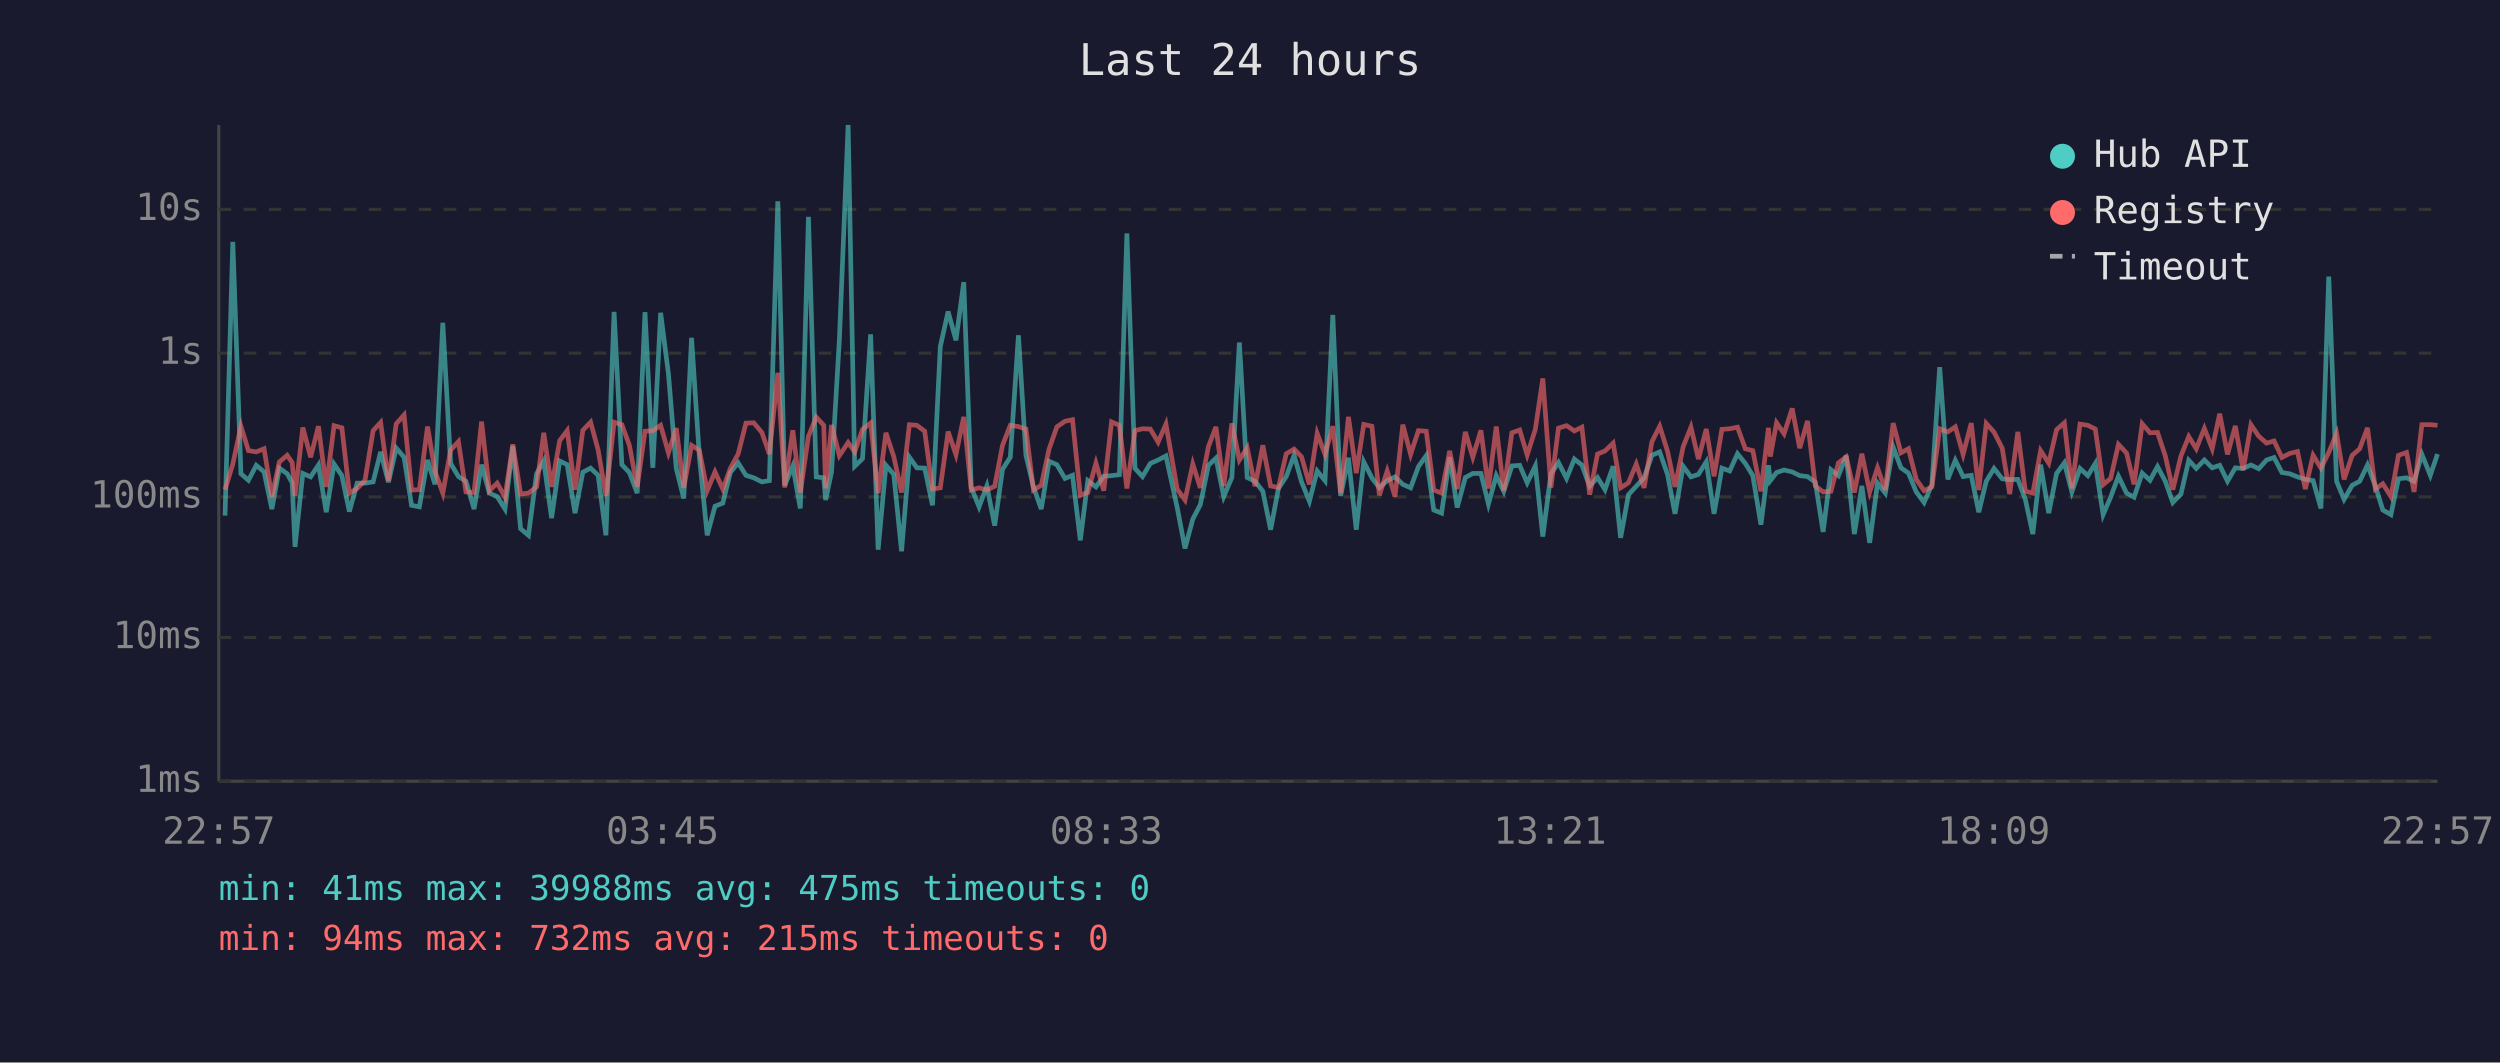
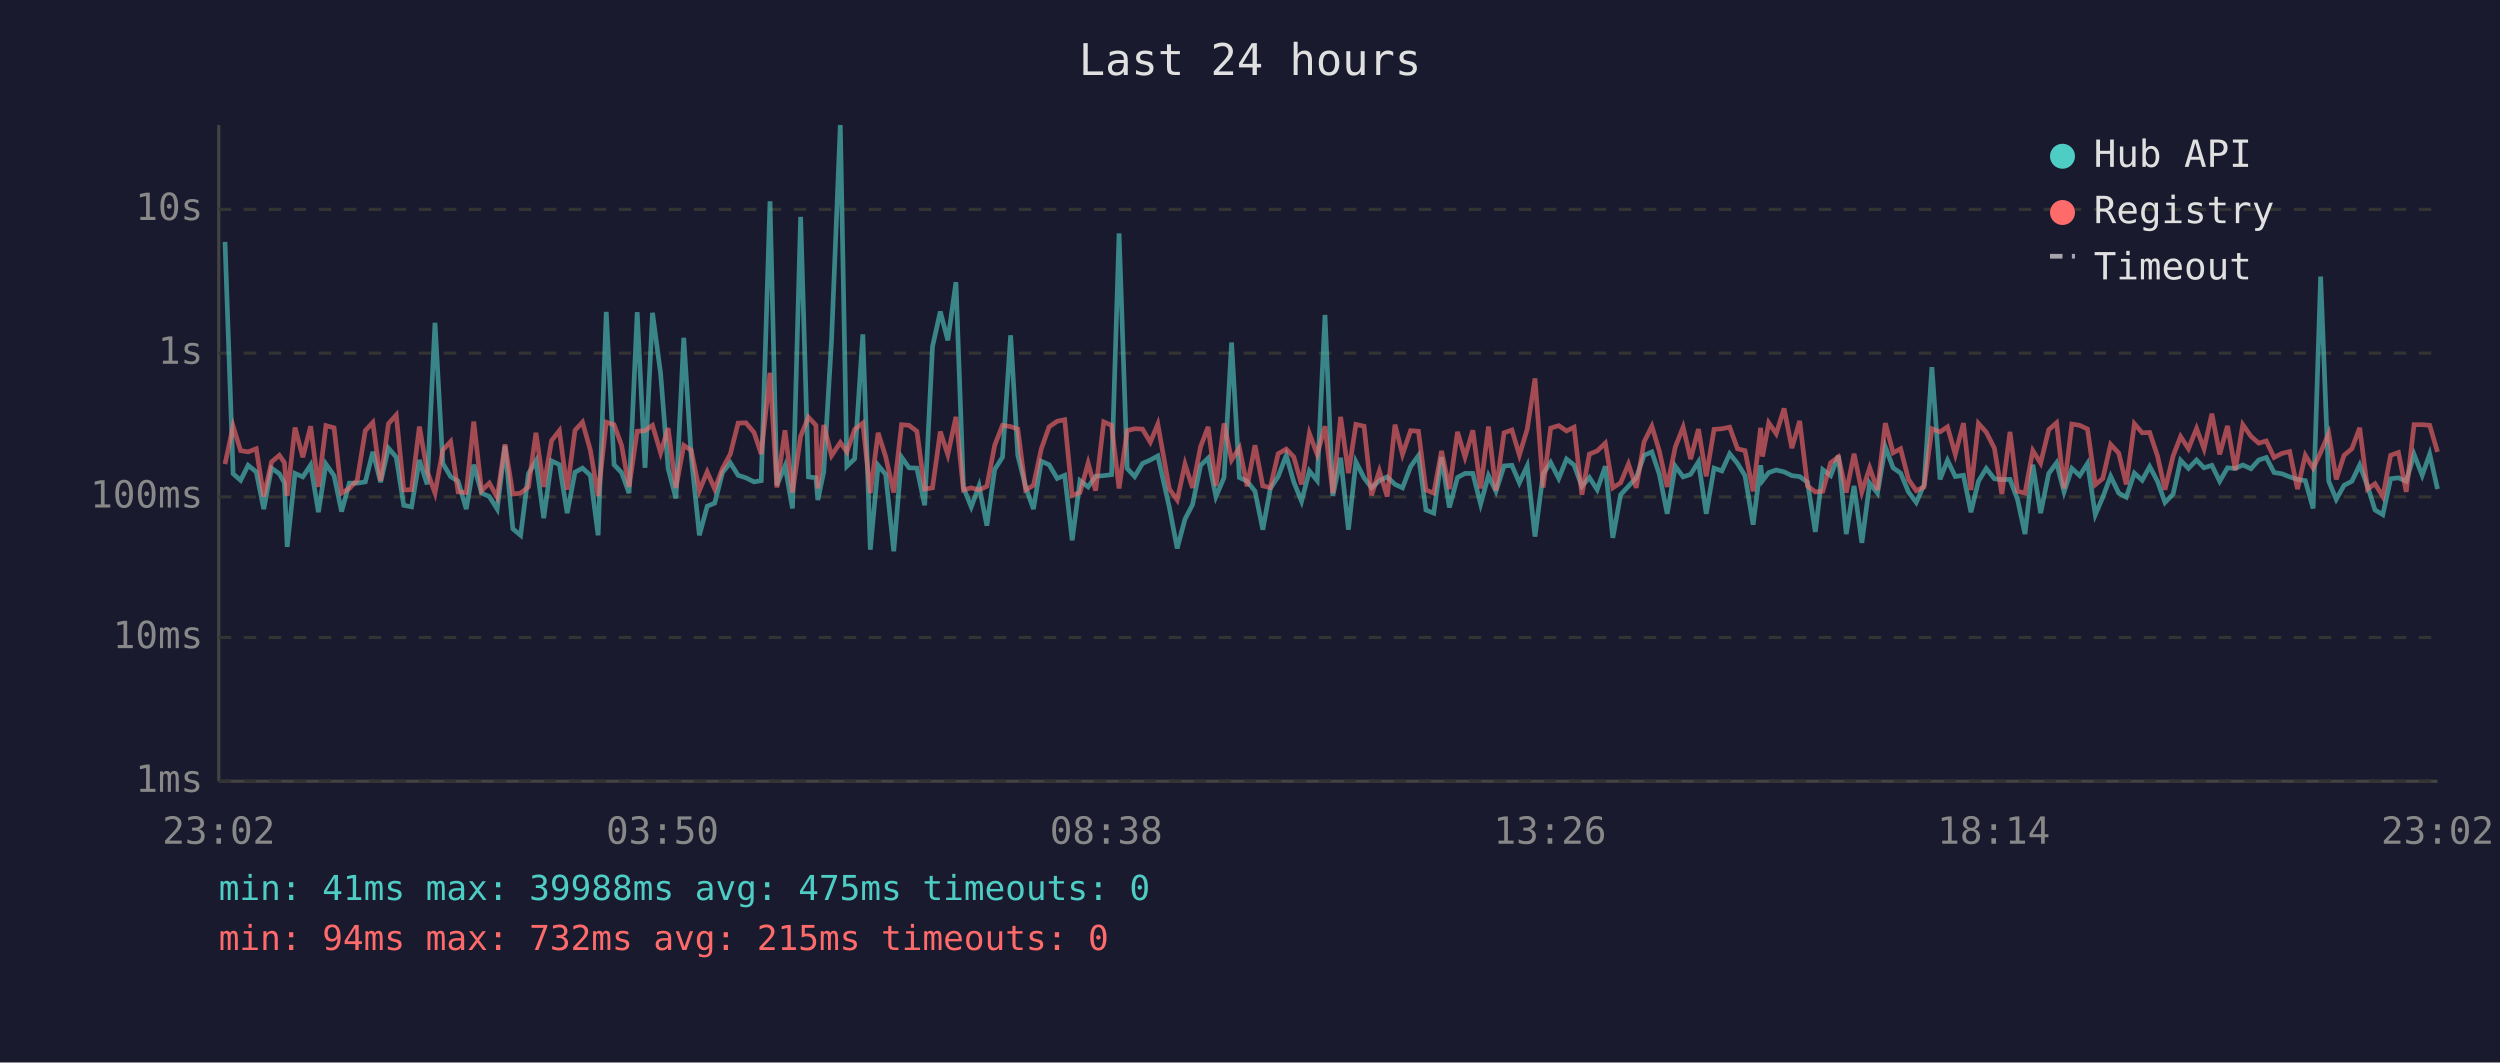
<svg xmlns="http://www.w3.org/2000/svg" viewBox="0 0 800 340" font-family="monospace" font-size="12">
  <rect width="800" height="340" fill="#1a1a2e" />
  <text x="400" y="24" fill="#e0e0e0" font-size="14" text-anchor="middle">Last 24 hours</text>
  <line x1="70" y1="40" x2="70" y2="250" stroke="#444" stroke-width="1" />
  <line x1="70" y1="250" x2="780" y2="250" stroke="#444" stroke-width="1" />
  <line x1="70" y1="250" x2="780" y2="250" stroke="#333" stroke-width="1" stroke-dasharray="4" />
  <text x="65" y="250" fill="#888" text-anchor="end" dominant-baseline="middle">1ms</text>
  <line x1="70" y1="204" x2="780" y2="204" stroke="#333" stroke-width="1" stroke-dasharray="4" />
  <text x="65" y="204" fill="#888" text-anchor="end" dominant-baseline="middle">10ms</text>
  <line x1="70" y1="159" x2="780" y2="159" stroke="#333" stroke-width="1" stroke-dasharray="4" />
  <text x="65" y="159" fill="#888" text-anchor="end" dominant-baseline="middle">100ms</text>
  <line x1="70" y1="113" x2="780" y2="113" stroke="#333" stroke-width="1" stroke-dasharray="4" />
  <text x="65" y="113" fill="#888" text-anchor="end" dominant-baseline="middle">1s</text>
  <line x1="70" y1="67" x2="780" y2="67" stroke="#333" stroke-width="1" stroke-dasharray="4" />
  <text x="65" y="67" fill="#888" text-anchor="end" dominant-baseline="middle">10s</text>
-   <text x="70" y="270" fill="#888" text-anchor="middle">22:57</text>
-   <text x="212" y="270" fill="#888" text-anchor="middle">03:45</text>
-   <text x="354" y="270" fill="#888" text-anchor="middle">08:33</text>
-   <text x="496" y="270" fill="#888" text-anchor="middle">13:21</text>
-   <text x="638" y="270" fill="#888" text-anchor="middle">18:09</text>
-   <text x="780" y="270" fill="#888" text-anchor="middle">22:57</text>
-   <polyline points="72.0,165.0 74.5,77.4 77.1,151.6 79.5,153.7 82.0,148.9 84.5,151.0 87.0,162.9 89.4,149.8 91.9,151.6 93.5,154.5 94.4,175.0 96.9,151.5 99.4,152.6 101.9,148.8 104.4,163.9 106.9,148.5 109.4,152.2 111.8,163.7 114.3,154.6 116.8,154.6 119.4,154.2 121.8,144.6 124.3,154.3 126.8,143.4 129.3,146.3 131.7,161.7 134.2,162.2 136.8,147.2 139.2,155.0 141.7,103.3 144.2,148.3 146.7,152.5 149.1,154.0 151.7,162.9 154.1,148.7 156.6,157.8 159.1,158.9 161.6,162.9 164.1,142.7 166.6,169.2 169.1,171.3 171.7,151.6 174.0,147.5 176.5,165.8 179.1,147.5 181.5,148.7 184.0,164.2 186.5,151.1 189.0,149.8 191.4,152.1 193.9,171.3 196.5,99.8 199.0,148.7 201.4,151.2 203.9,157.8 206.4,99.9 208.9,149.7 211.4,100.1 213.9,119.6 216.4,149.9 218.8,159.5 221.3,108.1 223.8,146.2 226.3,171.3 228.8,162.0 231.3,161.0 233.7,151.2 236.2,148.1 238.7,152.1 241.2,152.9 243.8,154.2 246.2,153.8 248.9,64.4 251.1,155.3 253.7,149.1 256.1,162.7 258.7,69.4 261.2,152.6 263.6,152.9 264.2,160.0 266.1,151.0 268.6,108.7 271.4,40.0 273.5,149.2 276.0,146.8 278.6,107.0 281.0,175.9 283.5,148.9 286.0,151.8 288.5,176.4 291.0,146.3 293.4,149.7 295.9,149.8 298.4,161.7 300.9,110.9 303.4,99.7 305.9,108.9 308.4,90.3 310.8,156.0 313.3,162.2 315.8,155.5 318.3,168.2 320.8,150.2 323.3,146.3 325.9,107.3 328.3,145.7 330.7,155.8 333.2,162.9 335.7,147.6 338.2,148.7 340.8,153.1 343.2,152.1 345.7,172.9 348.1,153.8 350.7,155.8 353.2,152.4 355.7,152.2 358.2,151.9 360.6,74.7 363.2,149.9 365.6,152.5 368.1,148.3 370.6,147.2 373.1,145.9 376.7,162.4 379.2,175.5 381.7,166.1 384.1,161.5 386.7,148.9 389.1,146.6 391.6,158.9 394.2,152.8 396.6,109.6 399.1,152.8 401.6,154.0 404.1,157.2 406.6,169.5 409.1,156.3 411.6,152.5 414.1,145.7 416.5,154.2 419.0,160.4 421.5,150.7 424.0,153.8 426.5,100.8 429.0,158.7 431.5,146.5 434.0,169.5 436.4,147.8 439.0,152.9 441.4,156.1 443.9,153.8 446.4,152.6 448.9,155.0 451.4,156.1 453.9,149.3 456.4,145.8 458.8,163.2 461.3,164.2 463.9,146.3 466.3,162.4 468.9,152.8 471.3,151.5 473.9,151.5 476.3,161.3 478.8,152.2 481.2,157.2 483.8,149.1 486.3,148.9 488.7,154.5 491.3,149.1 493.7,171.7 496.3,151.6 498.7,148.0 501.3,153.1 503.8,146.9 506.2,148.8 508.7,155.6 511.2,152.8 513.6,156.7 516.2,149.2 518.6,172.1 521.1,158.3 523.6,155.6 526.1,152.9 528.6,145.7 531.1,144.6 533.6,151.8 536.0,164.4 538.6,149.2 541.1,152.6 543.5,151.8 546.0,147.8 548.5,164.4 551.0,149.8 553.5,150.7 556.0,145.2 558.5,148.3 560.9,152.2 563.5,167.9 565.9,148.9 566.5,153.8 568.5,151.2 570.9,150.4 573.5,151.0 575.9,152.2 578.4,152.5 580.9,154.3 583.4,170.2 585.9,150.3 588.3,152.2 590.8,145.8 593.4,170.9 595.8,155.5 598.3,173.7 600.8,154.6 603.3,157.8 605.8,143.0 608.3,149.7 610.7,151.4 613.2,157.4 615.7,160.8 618.2,155.1 620.7,117.5 623.3,153.4 625.7,147.3 628.2,152.5 630.8,152.1 633.2,163.9 635.6,154.0 638.1,149.9 640.7,153.2 643.1,153.5 645.7,153.4 648.1,159.8 650.5,170.9 653.0,148.7 655.6,164.2 658.1,151.5 660.6,148.1 663.0,157.4 665.6,149.9 668.1,152.2 670.5,148.3 673.0,164.7 675.4,159.1 677.9,152.4 680.5,157.8 682.9,159.1 685.5,151.4 688.0,153.7 690.4,149.3 692.9,154.0 695.3,160.8 697.9,158.1 700.4,147.3 702.8,149.9 705.4,147.2 707.9,149.7 710.3,148.9 712.8,154.0 715.3,149.7 717.8,149.9 720.3,148.8 722.8,150.0 725.3,147.2 727.7,146.4 730.2,151.2 732.7,151.6 735.2,152.6 737.7,153.4 740.2,153.8 742.7,162.7 745.2,88.5 747.7,154.0 750.1,159.8 752.7,155.3 755.1,154.0 757.6,148.8 760.1,155.5 762.5,163.2 765.1,164.7 767.5,153.2 770.1,152.9 772.5,154.0 775.0,145.4 777.7,152.1 780.0,145.3" fill="none" stroke="#4ecdc4" stroke-width="1.5" opacity="0.6" />
-   <polyline points="72.0,156.7 74.5,148.5 77.1,136.4 79.5,144.2 82.0,144.6 84.5,143.6 87.0,158.9 89.4,147.8 91.9,145.7 93.5,148.0 94.4,158.7 96.9,136.8 99.4,146.3 101.9,136.4 104.4,155.8 106.9,136.2 109.4,136.9 111.8,157.8 114.3,156.3 116.8,153.7 119.4,137.8 121.8,135.2 124.3,153.8 126.8,135.6 129.3,132.8 131.7,156.8 134.2,156.7 136.8,136.5 139.2,150.8 141.7,157.8 144.2,144.0 146.7,141.3 149.1,157.4 151.7,157.6 154.1,134.9 156.6,157.0 159.1,154.6 161.6,159.1 164.1,142.2 166.6,158.1 169.1,157.8 171.7,155.8 174.0,138.5 176.5,155.8 179.1,141.0 181.5,137.8 184.0,156.7 186.5,137.7 189.0,135.1 191.4,144.0 193.9,158.7 196.5,135.1 199.0,135.9 201.4,142.5 203.9,155.8 206.4,138.0 208.9,137.8 211.4,136.1 213.9,144.9 216.4,137.0 218.8,156.1 221.3,142.5 223.8,144.1 226.3,157.0 228.8,151.0 231.3,156.5 233.7,149.9 236.2,145.3 238.7,135.4 241.2,135.3 243.8,138.4 246.2,145.3 248.9,119.3 251.1,156.0 253.7,137.7 256.1,157.6 258.7,139.6 261.2,133.5 263.6,136.1 264.2,156.3 266.1,136.0 268.6,145.8 271.4,141.6 273.5,144.6 276.0,137.4 278.6,135.4 281.0,157.8 283.5,138.5 286.0,146.1 288.5,157.6 291.0,135.9 293.4,136.1 295.9,138.0 298.4,156.5 300.9,156.1 303.4,138.1 305.9,145.5 308.4,133.4 310.8,156.8 313.3,156.1 315.8,156.8 318.3,155.6 320.8,142.5 323.3,136.1 325.9,136.5 328.3,137.3 330.7,156.8 333.2,155.3 335.7,143.7 338.2,136.6 340.8,134.8 343.2,134.3 345.7,158.5 348.1,157.6 350.7,148.2 353.2,157.0 355.7,135.0 358.2,136.1 360.6,156.3 363.2,137.8 365.6,137.2 368.1,137.3 370.6,141.5 373.1,135.7 376.7,156.5 379.2,160.0 381.7,148.5 384.1,156.1 386.7,142.9 389.1,136.6 391.6,155.5 394.2,135.5 396.6,147.2 399.1,143.3 401.6,155.6 404.1,142.5 406.6,155.5 409.1,156.0 411.6,145.2 414.1,143.7 416.5,146.2 419.0,155.0 421.5,138.7 424.0,145.4 426.5,136.4 429.0,157.8 431.5,133.4 434.0,151.4 436.4,135.8 439.0,136.4 441.4,158.5 443.9,150.7 446.4,158.9 448.9,135.9 451.4,145.4 453.9,137.8 456.4,138.0 458.8,156.8 461.3,157.8 463.9,144.3 466.3,156.5 468.9,138.2 471.3,146.3 473.9,137.7 476.3,156.3 478.8,136.5 481.2,157.0 483.8,138.5 486.3,137.6 488.7,145.6 491.3,137.4 493.7,121.1 496.3,156.0 498.7,137.0 501.3,136.2 503.8,137.9 506.2,136.7 508.7,158.3 511.2,145.3 513.6,144.3 516.2,141.8 518.6,156.1 521.1,154.5 523.6,148.5 526.1,156.1 528.6,141.4 531.1,136.4 533.6,144.4 536.0,155.8 538.6,143.0 541.1,136.7 543.5,146.9 546.0,137.3 548.5,152.4 551.0,137.4 553.5,137.2 556.0,136.7 558.5,143.6 560.9,144.2 563.5,157.2 565.9,136.9 566.5,146.1 568.5,135.3 570.9,138.8 573.5,130.7 575.9,143.4 578.4,134.7 580.9,155.5 583.4,157.4 585.9,157.2 588.3,148.1 590.8,146.2 593.4,157.6 595.8,145.2 598.3,157.4 600.8,149.7 603.3,156.8 605.8,135.4 608.3,144.9 610.7,143.6 613.2,153.4 615.7,157.0 618.2,155.8 620.7,137.2 623.3,138.2 625.7,136.6 628.2,145.4 630.8,135.4 633.2,156.8 635.6,135.5 638.1,138.3 640.7,143.4 643.1,158.1 645.7,138.2 648.1,157.2 650.5,157.8 653.0,144.2 655.6,148.2 658.1,137.5 660.6,135.3 663.0,156.3 665.6,135.7 668.1,136.1 670.5,137.3 673.0,155.1 675.4,153.1 677.9,142.2 680.5,145.0 682.9,155.0 685.5,135.6 688.0,138.5 690.4,138.4 692.9,145.9 695.3,156.7 697.9,145.9 700.4,139.7 702.8,143.6 705.4,137.1 707.9,143.6 710.3,132.4 712.8,145.4 715.3,136.3 717.8,150.4 720.3,135.9 722.8,139.6 725.3,141.8 727.7,141.1 730.2,146.4 732.7,145.1 735.2,144.5 737.7,156.5 740.2,145.7 742.7,149.8 745.2,144.8 747.7,138.7 750.1,153.4 752.7,145.7 755.1,143.6 757.6,136.9 760.1,156.5 762.5,154.8 765.1,158.9 767.5,145.7 770.1,144.8 772.5,157.4 775.0,135.9 777.7,135.9 780.0,136.1" fill="none" stroke="#ff6b6b" stroke-width="1.5" opacity="0.6" />
+   <text x="70" y="270" fill="#888" text-anchor="middle">23:02</text>
+   <text x="212" y="270" fill="#888" text-anchor="middle">03:50</text>
+   <text x="354" y="270" fill="#888" text-anchor="middle">08:38</text>
+   <text x="496" y="270" fill="#888" text-anchor="middle">13:26</text>
+   <text x="638" y="270" fill="#888" text-anchor="middle">18:14</text>
+   <text x="780" y="270" fill="#888" text-anchor="middle">23:02</text>
+   <polyline points="72.0,77.4 74.6,151.6 77.0,153.7 79.4,148.9 82.0,151.0 84.4,162.9 86.9,149.8 89.4,151.6 91.0,154.5 91.9,175.0 94.4,151.5 96.9,152.6 99.4,148.8 101.9,163.9 104.3,148.5 106.9,152.2 109.3,163.7 111.8,154.6 114.3,154.6 116.9,154.2 119.3,144.6 121.8,154.3 124.3,143.4 126.8,146.3 129.2,161.7 131.7,162.2 134.2,147.2 136.7,155.0 139.2,103.3 141.7,148.3 144.2,152.5 146.6,154.0 149.2,162.9 151.6,148.7 154.1,157.8 156.6,158.9 159.1,162.9 161.6,142.7 164.1,169.2 166.6,171.3 169.1,151.6 171.5,147.5 174.0,165.8 176.5,147.5 179.0,148.7 181.5,164.2 184.0,151.1 186.4,149.8 188.9,152.1 191.4,171.3 194.0,99.8 196.5,148.7 198.9,151.2 201.3,157.8 203.9,99.9 206.4,149.7 208.8,100.1 211.4,119.6 213.8,149.9 216.3,159.5 218.8,108.1 221.2,146.2 223.8,171.3 226.3,162.0 228.7,161.0 231.2,151.2 233.7,148.1 236.2,152.1 238.7,152.9 241.3,154.2 243.6,153.8 246.4,64.4 248.6,155.3 251.2,149.1 253.6,162.7 256.2,69.4 258.7,152.6 261.1,152.9 261.7,160.0 263.6,151.0 266.1,108.7 268.9,40.0 271.0,149.2 273.5,146.8 276.1,107.0 278.5,175.9 281.0,148.9 283.4,151.8 286.0,176.4 288.5,146.3 290.9,149.7 293.4,149.8 295.9,161.7 298.4,110.9 300.9,99.7 303.3,108.9 305.9,90.3 308.3,156.0 310.8,162.2 313.3,155.5 315.8,168.2 318.3,150.2 320.8,146.3 323.4,107.3 325.7,145.7 328.2,155.8 330.7,162.9 333.2,147.6 335.7,148.7 338.3,153.1 340.7,152.1 343.1,172.9 345.6,153.8 348.2,155.8 350.6,152.4 353.2,152.2 355.7,151.9 358.1,74.7 360.7,149.9 363.1,152.5 365.6,148.3 368.1,147.2 370.5,145.9 374.2,162.4 376.7,175.5 379.2,166.1 381.6,161.5 384.2,148.9 386.6,146.6 389.1,158.9 391.7,152.8 394.1,109.6 396.6,152.8 399.1,154.0 401.6,157.2 404.1,169.5 406.5,156.3 409.0,152.5 411.6,145.7 414.0,154.2 416.5,160.4 419.0,150.7 421.5,153.8 424.0,100.8 426.5,158.7 429.0,146.5 431.5,169.5 433.9,147.8 436.5,152.9 438.9,156.1 441.4,153.8 443.9,152.6 446.4,155.0 448.8,156.1 451.4,149.3 453.9,145.8 456.3,163.2 458.8,164.2 461.3,146.3 463.8,162.4 466.4,152.8 468.8,151.5 471.3,151.5 473.8,161.3 476.3,152.2 478.7,157.2 481.3,149.1 483.8,148.9 486.2,154.5 488.7,149.1 491.2,171.7 493.8,151.6 496.2,148.0 498.8,153.1 501.3,146.9 503.7,148.8 506.2,155.6 508.6,152.8 511.1,156.7 513.7,149.2 516.1,172.1 518.6,158.3 521.1,155.6 523.6,152.9 526.1,145.7 528.6,144.6 531.0,151.8 533.5,164.4 536.1,149.2 538.6,152.6 541.0,151.8 543.5,147.8 546.0,164.4 548.5,149.8 551.0,150.7 553.5,145.2 556.0,148.3 558.4,152.2 561.0,167.9 563.4,148.9 564.0,153.8 566.0,151.2 568.4,150.4 570.9,151.0 573.4,152.2 575.9,152.5 578.4,154.3 580.9,170.2 583.3,150.3 585.8,152.2 588.3,145.8 590.8,170.9 593.3,155.5 595.8,173.7 598.3,154.6 600.8,157.8 603.3,143.0 605.8,149.7 608.2,151.4 610.7,157.4 613.2,160.8 615.7,155.1 618.2,117.5 620.8,153.4 623.2,147.3 625.7,152.5 628.3,152.1 630.7,163.9 633.1,154.0 635.6,149.9 638.2,153.2 640.6,153.5 643.2,153.4 645.6,159.8 648.0,170.9 650.5,148.7 653.0,164.2 655.6,151.5 658.1,148.1 660.5,157.4 663.0,149.9 665.5,152.2 668.0,148.3 670.5,164.7 672.9,159.1 675.4,152.4 678.0,157.8 680.4,159.1 683.0,151.4 685.5,153.7 687.9,149.3 690.4,154.0 692.8,160.8 695.4,158.1 697.8,147.3 700.3,149.9 702.9,147.2 705.3,149.7 707.8,148.9 710.3,154.0 712.8,149.7 715.3,149.9 717.7,148.8 720.3,150.0 722.8,147.2 725.2,146.4 727.7,151.2 730.2,151.6 732.7,152.6 735.2,153.4 737.7,153.8 740.2,162.7 742.6,88.5 745.2,154.0 747.6,159.8 750.1,155.3 752.6,154.0 755.1,148.8 757.6,155.5 760.0,163.2 762.5,164.7 765.0,153.2 767.5,152.9 770.0,154.0 772.5,145.4 775.1,152.1 777.5,145.3 780.0,156.5" fill="none" stroke="#4ecdc4" stroke-width="1.5" opacity="0.6" />
+   <polyline points="72.0,148.5 74.6,136.4 77.0,144.2 79.4,144.6 82.0,143.6 84.4,158.9 86.9,147.8 89.4,145.7 91.0,148.0 91.9,158.7 94.4,136.8 96.9,146.3 99.4,136.4 101.9,155.8 104.3,136.2 106.9,136.9 109.3,157.8 111.8,156.3 114.3,153.7 116.9,137.8 119.3,135.2 121.8,153.8 124.3,135.6 126.8,132.8 129.2,156.8 131.7,156.7 134.2,136.5 136.7,150.8 139.2,157.8 141.7,144.0 144.2,141.3 146.6,157.4 149.2,157.6 151.6,134.9 154.1,157.0 156.6,154.6 159.1,159.1 161.6,142.2 164.1,158.1 166.6,157.8 169.1,155.8 171.5,138.5 174.0,155.8 176.5,141.0 179.0,137.8 181.5,156.7 184.0,137.7 186.4,135.1 188.9,144.0 191.4,158.7 194.0,135.1 196.5,135.9 198.9,142.5 201.3,155.8 203.9,138.0 206.4,137.8 208.8,136.1 211.4,144.9 213.8,137.0 216.3,156.1 218.8,142.5 221.2,144.1 223.8,157.0 226.3,151.0 228.7,156.5 231.2,149.9 233.7,145.3 236.2,135.4 238.7,135.3 241.3,138.4 243.6,145.3 246.4,119.3 248.6,156.0 251.2,137.7 253.6,157.6 256.2,139.6 258.7,133.5 261.1,136.1 261.7,156.3 263.6,136.0 266.1,145.8 268.9,141.6 271.0,144.6 273.5,137.4 276.1,135.4 278.5,157.8 281.0,138.5 283.4,146.1 286.0,157.6 288.5,135.9 290.9,136.1 293.4,138.0 295.9,156.5 298.4,156.1 300.9,138.1 303.3,145.5 305.9,133.4 308.3,156.8 310.8,156.1 313.3,156.8 315.8,155.6 318.3,142.5 320.8,136.1 323.4,136.5 325.7,137.3 328.2,156.8 330.7,155.3 333.2,143.7 335.7,136.6 338.3,134.8 340.7,134.3 343.1,158.5 345.6,157.6 348.2,148.2 350.6,157.0 353.2,135.0 355.7,136.1 358.1,156.3 360.7,137.8 363.1,137.2 365.6,137.3 368.1,141.5 370.5,135.7 374.2,156.5 376.7,160.0 379.2,148.5 381.6,156.1 384.2,142.9 386.6,136.6 389.1,155.5 391.7,135.5 394.1,147.2 396.6,143.3 399.1,155.6 401.6,142.5 404.1,155.5 406.5,156.0 409.0,145.2 411.6,143.7 414.0,146.2 416.5,155.0 419.0,138.7 421.5,145.4 424.0,136.4 426.5,157.8 429.0,133.4 431.5,151.4 433.9,135.8 436.5,136.4 438.9,158.5 441.4,150.7 443.9,158.9 446.4,135.9 448.8,145.4 451.4,137.8 453.9,138.0 456.3,156.8 458.8,157.8 461.3,144.3 463.8,156.5 466.4,138.2 468.8,146.3 471.3,137.7 473.8,156.3 476.3,136.5 478.7,157.0 481.3,138.5 483.8,137.6 486.2,145.6 488.7,137.4 491.2,121.1 493.8,156.0 496.2,137.0 498.8,136.2 501.3,137.9 503.7,136.7 506.2,158.3 508.6,145.3 511.1,144.3 513.7,141.8 516.1,156.1 518.6,154.5 521.1,148.5 523.6,156.1 526.1,141.4 528.6,136.4 531.0,144.4 533.5,155.8 536.1,143.0 538.6,136.7 541.0,146.9 543.5,137.3 546.0,152.4 548.5,137.4 551.0,137.2 553.5,136.7 556.0,143.6 558.4,144.2 561.0,157.2 563.4,136.9 564.0,146.1 566.0,135.3 568.4,138.8 570.9,130.7 573.4,143.4 575.9,134.7 578.4,155.5 580.9,157.4 583.3,157.2 585.8,148.1 588.3,146.2 590.8,157.6 593.3,145.2 595.8,157.4 598.3,149.7 600.8,156.8 603.3,135.4 605.8,144.9 608.2,143.6 610.7,153.4 613.2,157.0 615.7,155.8 618.2,137.2 620.8,138.2 623.2,136.6 625.7,145.4 628.3,135.4 630.7,156.8 633.1,135.5 635.6,138.3 638.2,143.4 640.6,158.1 643.2,138.2 645.6,157.2 648.0,157.8 650.5,144.2 653.0,148.2 655.6,137.5 658.1,135.3 660.5,156.3 663.0,135.7 665.5,136.1 668.0,137.3 670.5,155.1 672.9,153.1 675.4,142.2 678.0,145.0 680.4,155.0 683.0,135.6 685.5,138.5 687.9,138.4 690.4,145.9 692.8,156.7 695.4,145.9 697.8,139.7 700.3,143.6 702.9,137.1 705.3,143.6 707.8,132.4 710.3,145.4 712.8,136.3 715.3,150.4 717.7,135.9 720.3,139.6 722.8,141.8 725.2,141.1 727.7,146.4 730.2,145.1 732.7,144.5 735.2,156.5 737.7,145.7 740.2,149.8 742.6,144.8 745.2,138.7 747.6,153.4 750.1,145.7 752.6,143.6 755.1,136.9 757.6,156.5 760.0,154.8 762.5,158.9 765.0,145.7 767.5,144.8 770.0,157.4 772.5,135.9 775.1,135.9 777.5,136.1 780.0,144.6" fill="none" stroke="#ff6b6b" stroke-width="1.5" opacity="0.6" />
  <circle cx="660" cy="50" r="4" fill="#4ecdc4" />
  <text x="670" y="50" fill="#e0e0e0" dominant-baseline="middle">Hub API</text>
  <circle cx="660" cy="68" r="4" fill="#ff6b6b" />
  <text x="670" y="68" fill="#e0e0e0" dominant-baseline="middle">Registry</text>
  <line x1="656" y1="82" x2="664" y2="82" stroke="#e0e0e0" stroke-width="1.5" stroke-dasharray="4,3" opacity="0.7" />
  <text x="670" y="86" fill="#e0e0e0" dominant-baseline="middle">Timeout</text>
  <text x="70" y="288" fill="#4ecdc4" font-size="11">min: 41ms  max: 39988ms  avg: 475ms  timeouts: 0</text>
  <text x="70" y="304" fill="#ff6b6b" font-size="11">min: 94ms  max: 732ms  avg: 215ms  timeouts: 0</text>
</svg>
